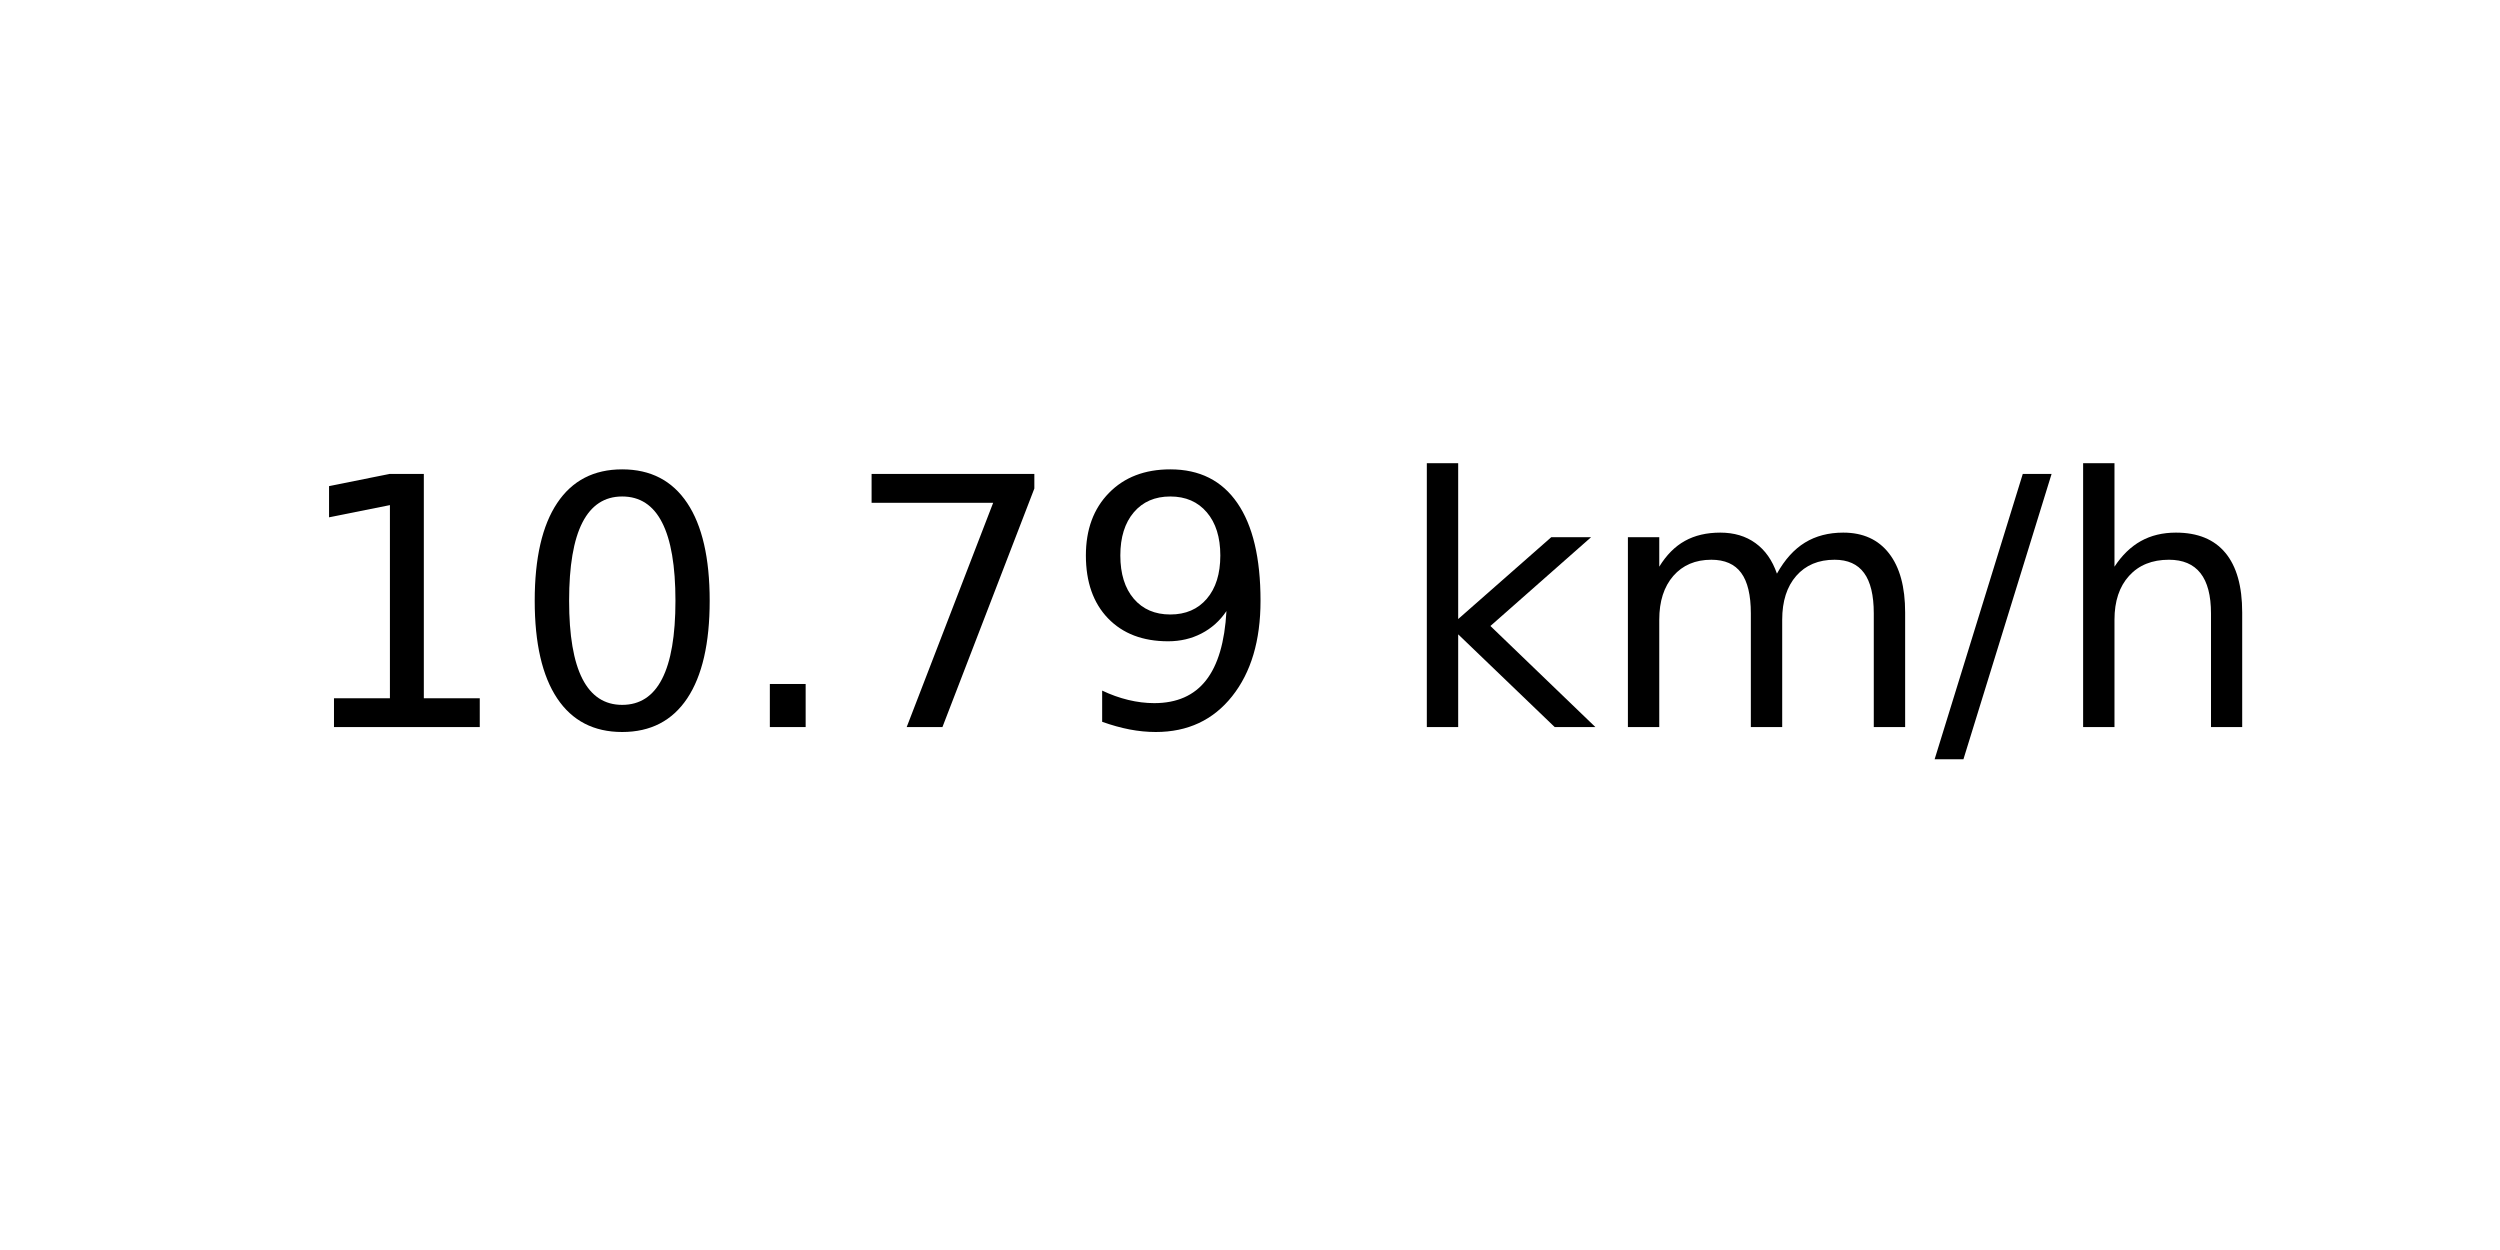
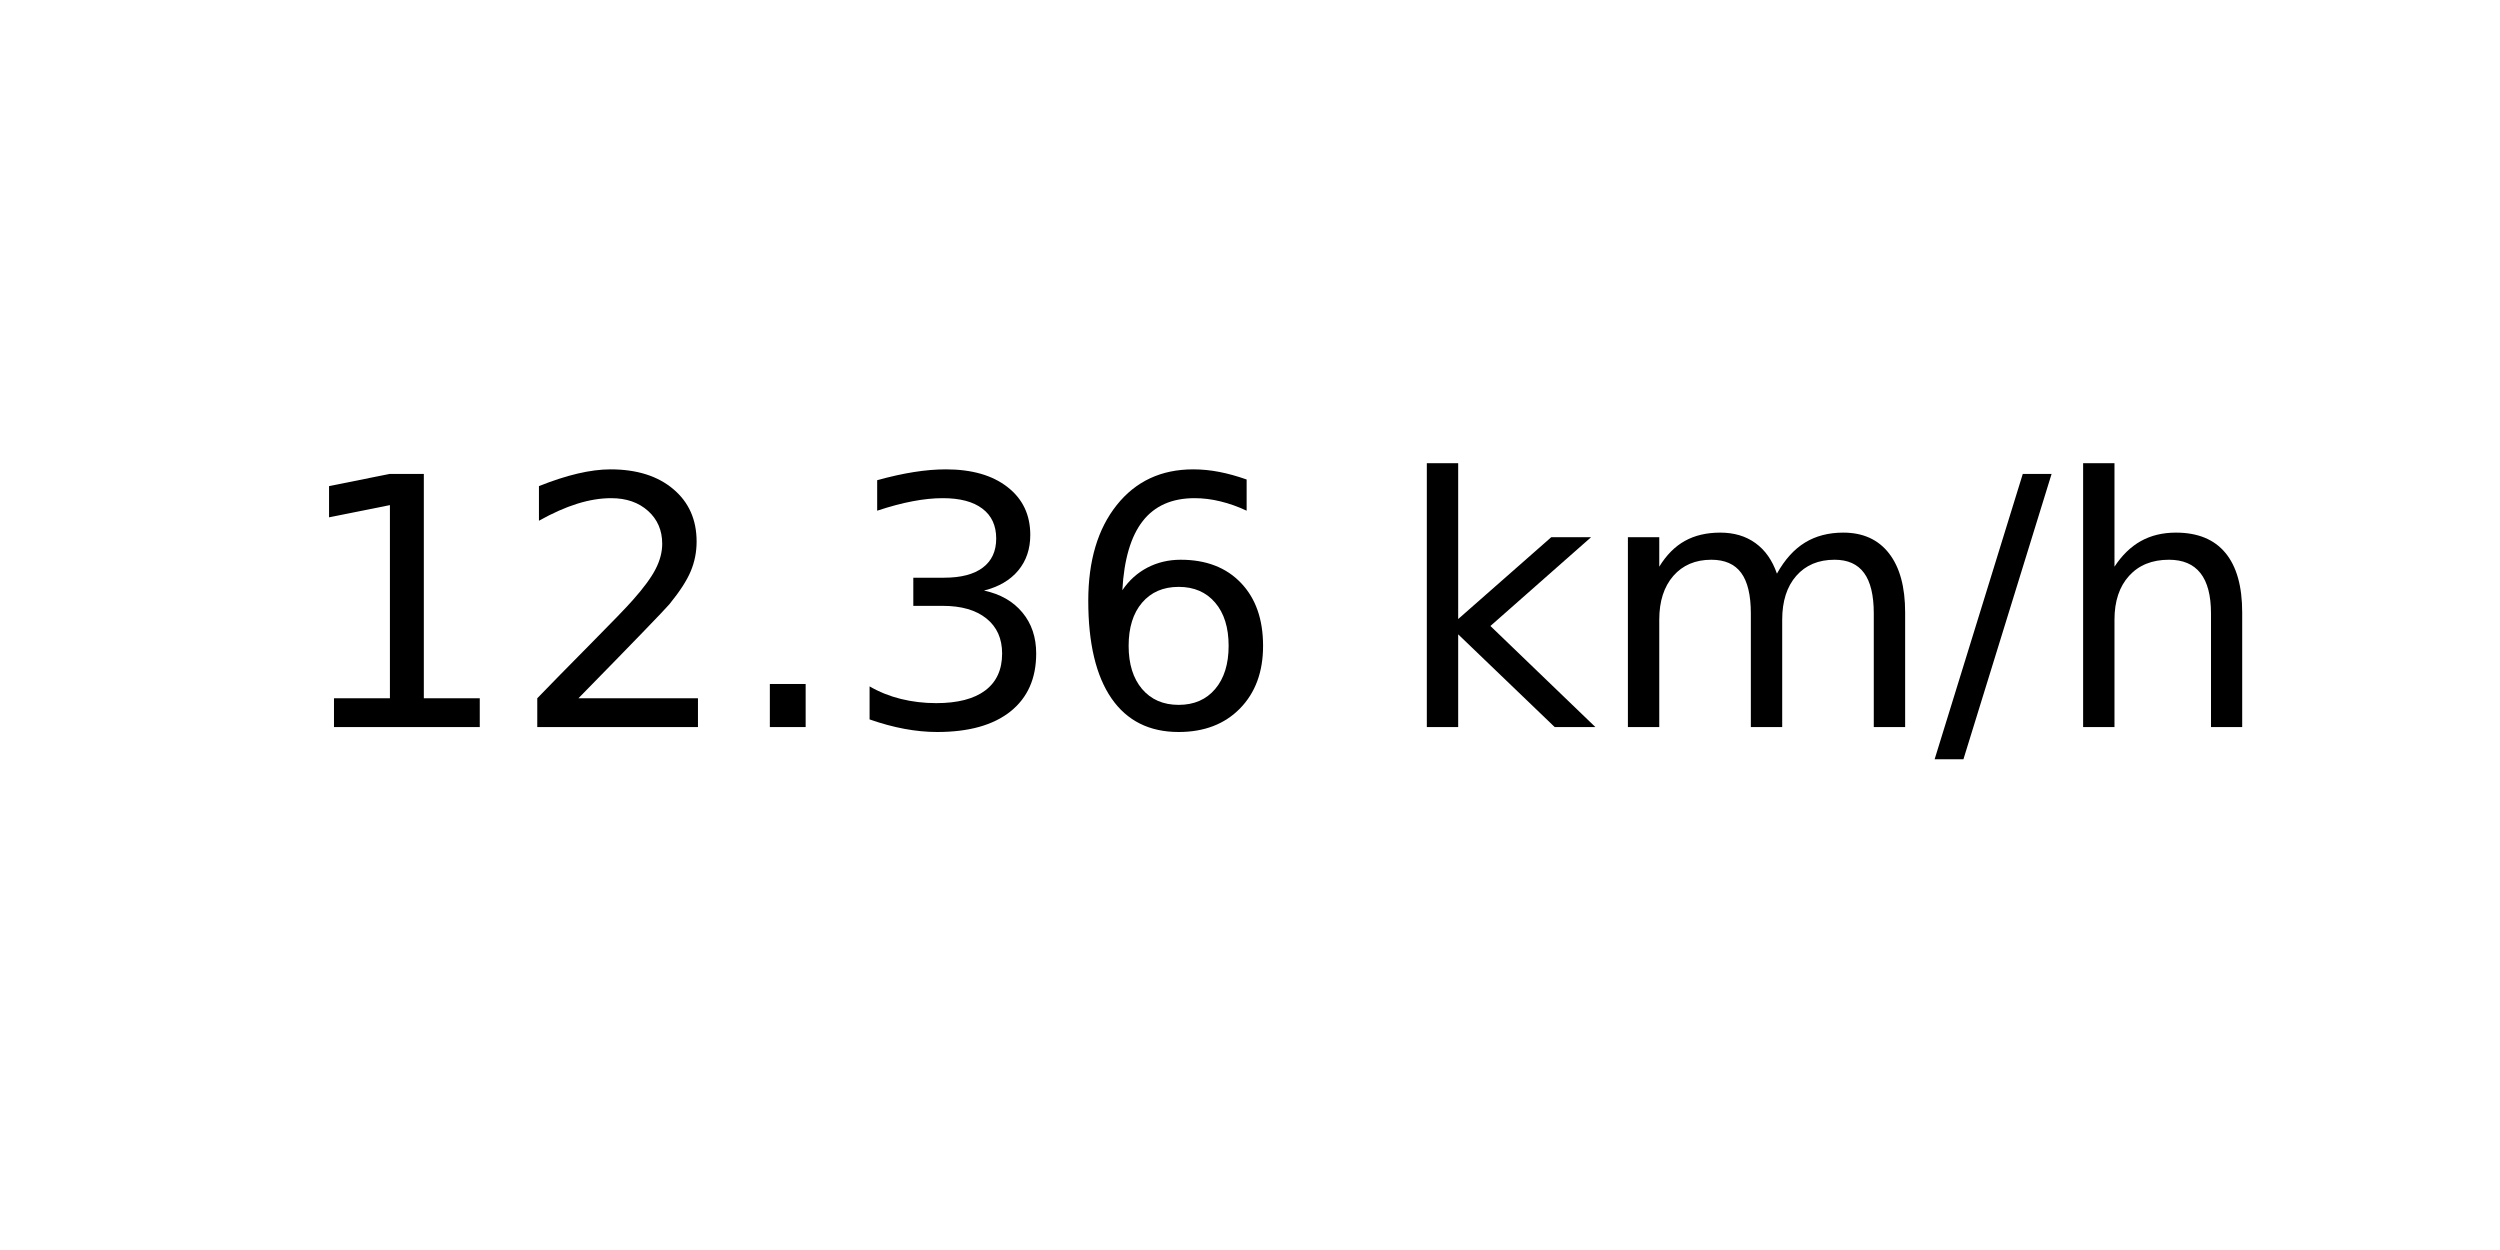
<svg xmlns="http://www.w3.org/2000/svg" xmlns:xlink="http://www.w3.org/1999/xlink" width="72pt" height="36pt" viewBox="0 0 72 36" version="1.1">
  <defs>
    <style type="text/css">*{stroke-linejoin: round; stroke-linecap: butt}</style>
  </defs>
  <g id="figure_1">
    <g id="axes_1">
      <g id="text_1">
        <g transform="translate(8.378125 20.93937) scale(0.1 -0.1)">
          <defs>
            <path id="DejaVuSans-31" d="M 794 531  L 1825 531  L 1825 4091  L 703 3866  L 703 4441  L 1819 4666  L 2450 4666  L 2450 531  L 3481 531  L 3481 0  L 794 0  L 794 531  z " transform="scale(0.015625)" />
-             <path id="DejaVuSans-30" d="M 2034 4250  Q 1547 4250 1301 3770  Q 1056 3291 1056 2328  Q 1056 1369 1301 889  Q 1547 409 2034 409  Q 2525 409 2770 889  Q 3016 1369 3016 2328  Q 3016 3291 2770 3770  Q 2525 4250 2034 4250  z M 2034 4750  Q 2819 4750 3233 4129  Q 3647 3509 3647 2328  Q 3647 1150 3233 529  Q 2819 -91 2034 -91  Q 1250 -91 836 529  Q 422 1150 422 2328  Q 422 3509 836 4129  Q 1250 4750 2034 4750  z " transform="scale(0.015625)" />
+             <path id="DejaVuSans-32" d="M 1228 531  L 3431 531  L 3431 0  L 469 0  L 469 531  Q 828 903 1448 1529  Q 2069 2156 2228 2338  Q 2531 2678 2651 2914  Q 2772 3150 2772 3378  Q 2772 3750 2511 3984  Q 2250 4219 1831 4219  Q 1534 4219 1204 4116  Q 875 4013 500 3803  L 500 4441  Q 881 4594 1212 4672  Q 1544 4750 1819 4750  Q 2544 4750 2975 4387  Q 3406 4025 3406 3419  Q 3406 3131 3298 2873  Q 3191 2616 2906 2266  Q 2828 2175 2409 1742  Q 1991 1309 1228 531  z " transform="scale(0.015625)" />
            <path id="DejaVuSans-2e" d="M 684 794  L 1344 794  L 1344 0  L 684 0  L 684 794  z " transform="scale(0.015625)" />
-             <path id="DejaVuSans-37" d="M 525 4666  L 3525 4666  L 3525 4397  L 1831 0  L 1172 0  L 2766 4134  L 525 4134  L 525 4666  z " transform="scale(0.015625)" />
-             <path id="DejaVuSans-39" d="M 703 97  L 703 672  Q 941 559 1184 500  Q 1428 441 1663 441  Q 2288 441 2617 861  Q 2947 1281 2994 2138  Q 2813 1869 2534 1725  Q 2256 1581 1919 1581  Q 1219 1581 811 2004  Q 403 2428 403 3163  Q 403 3881 828 4315  Q 1253 4750 1959 4750  Q 2769 4750 3195 4129  Q 3622 3509 3622 2328  Q 3622 1225 3098 567  Q 2575 -91 1691 -91  Q 1453 -91 1209 -44  Q 966 3 703 97  z M 1959 2075  Q 2384 2075 2632 2365  Q 2881 2656 2881 3163  Q 2881 3666 2632 3958  Q 2384 4250 1959 4250  Q 1534 4250 1286 3958  Q 1038 3666 1038 3163  Q 1038 2656 1286 2365  Q 1534 2075 1959 2075  z " transform="scale(0.015625)" />
+             <path id="DejaVuSans-33" d="M 2597 2516  Q 3050 2419 3304 2112  Q 3559 1806 3559 1356  Q 3559 666 3084 287  Q 2609 -91 1734 -91  Q 1441 -91 1130 -33  Q 819 25 488 141  L 488 750  Q 750 597 1062 519  Q 1375 441 1716 441  Q 2309 441 2620 675  Q 2931 909 2931 1356  Q 2931 1769 2642 2001  Q 2353 2234 1838 2234  L 1294 2234  L 1294 2753  L 1863 2753  Q 2328 2753 2575 2939  Q 2822 3125 2822 3475  Q 2822 3834 2567 4026  Q 2313 4219 1838 4219  Q 1578 4219 1281 4162  Q 984 4106 628 3988  L 628 4550  Q 988 4650 1302 4700  Q 1616 4750 1894 4750  Q 2613 4750 3031 4423  Q 3450 4097 3450 3541  Q 3450 3153 3228 2886  Q 3006 2619 2597 2516  z " transform="scale(0.015625)" />
+             <path id="DejaVuSans-36" d="M 2113 2584  Q 1688 2584 1439 2293  Q 1191 2003 1191 1497  Q 1191 994 1439 701  Q 1688 409 2113 409  Q 2538 409 2786 701  Q 3034 994 3034 1497  Q 3034 2003 2786 2293  Q 2538 2584 2113 2584  z M 3366 4563  L 3366 3988  Q 3128 4100 2886 4159  Q 2644 4219 2406 4219  Q 1781 4219 1451 3797  Q 1122 3375 1075 2522  Q 1259 2794 1537 2939  Q 1816 3084 2150 3084  Q 2853 3084 3261 2657  Q 3669 2231 3669 1497  Q 3669 778 3244 343  Q 2819 -91 2113 -91  Q 1303 -91 875 529  Q 447 1150 447 2328  Q 447 3434 972 4092  Q 1497 4750 2381 4750  Q 2619 4750 2861 4703  Q 3103 4656 3366 4563  z " transform="scale(0.015625)" />
            <path id="DejaVuSans-20" transform="scale(0.015625)" />
            <path id="DejaVuSans-6b" d="M 581 4863  L 1159 4863  L 1159 1991  L 2875 3500  L 3609 3500  L 1753 1863  L 3688 0  L 2938 0  L 1159 1709  L 1159 0  L 581 0  L 581 4863  z " transform="scale(0.015625)" />
            <path id="DejaVuSans-6d" d="M 3328 2828  Q 3544 3216 3844 3400  Q 4144 3584 4550 3584  Q 5097 3584 5394 3201  Q 5691 2819 5691 2113  L 5691 0  L 5113 0  L 5113 2094  Q 5113 2597 4934 2840  Q 4756 3084 4391 3084  Q 3944 3084 3684 2787  Q 3425 2491 3425 1978  L 3425 0  L 2847 0  L 2847 2094  Q 2847 2600 2669 2842  Q 2491 3084 2119 3084  Q 1678 3084 1418 2786  Q 1159 2488 1159 1978  L 1159 0  L 581 0  L 581 3500  L 1159 3500  L 1159 2956  Q 1356 3278 1631 3431  Q 1906 3584 2284 3584  Q 2666 3584 2933 3390  Q 3200 3197 3328 2828  z " transform="scale(0.015625)" />
            <path id="DejaVuSans-2f" d="M 1625 4666  L 2156 4666  L 531 -594  L 0 -594  L 1625 4666  z " transform="scale(0.015625)" />
            <path id="DejaVuSans-68" d="M 3513 2113  L 3513 0  L 2938 0  L 2938 2094  Q 2938 2591 2744 2837  Q 2550 3084 2163 3084  Q 1697 3084 1428 2787  Q 1159 2491 1159 1978  L 1159 0  L 581 0  L 581 4863  L 1159 4863  L 1159 2956  Q 1366 3272 1645 3428  Q 1925 3584 2291 3584  Q 2894 3584 3203 3211  Q 3513 2838 3513 2113  z " transform="scale(0.015625)" />
          </defs>
          <use xlink:href="#DejaVuSans-31" />
-           <use xlink:href="#DejaVuSans-30" x="63.623" />
+           <use xlink:href="#DejaVuSans-32" x="63.623" />
          <use xlink:href="#DejaVuSans-2e" x="127.246" />
-           <use xlink:href="#DejaVuSans-37" x="159.033" />
-           <use xlink:href="#DejaVuSans-39" x="222.656" />
+           <use xlink:href="#DejaVuSans-33" x="159.033" />
+           <use xlink:href="#DejaVuSans-36" x="222.656" />
          <use xlink:href="#DejaVuSans-20" x="286.279" />
          <use xlink:href="#DejaVuSans-6b" x="318.066" />
          <use xlink:href="#DejaVuSans-6d" x="375.977" />
          <use xlink:href="#DejaVuSans-2f" x="473.389" />
          <use xlink:href="#DejaVuSans-68" x="507.08" />
        </g>
      </g>
    </g>
  </g>
</svg>
